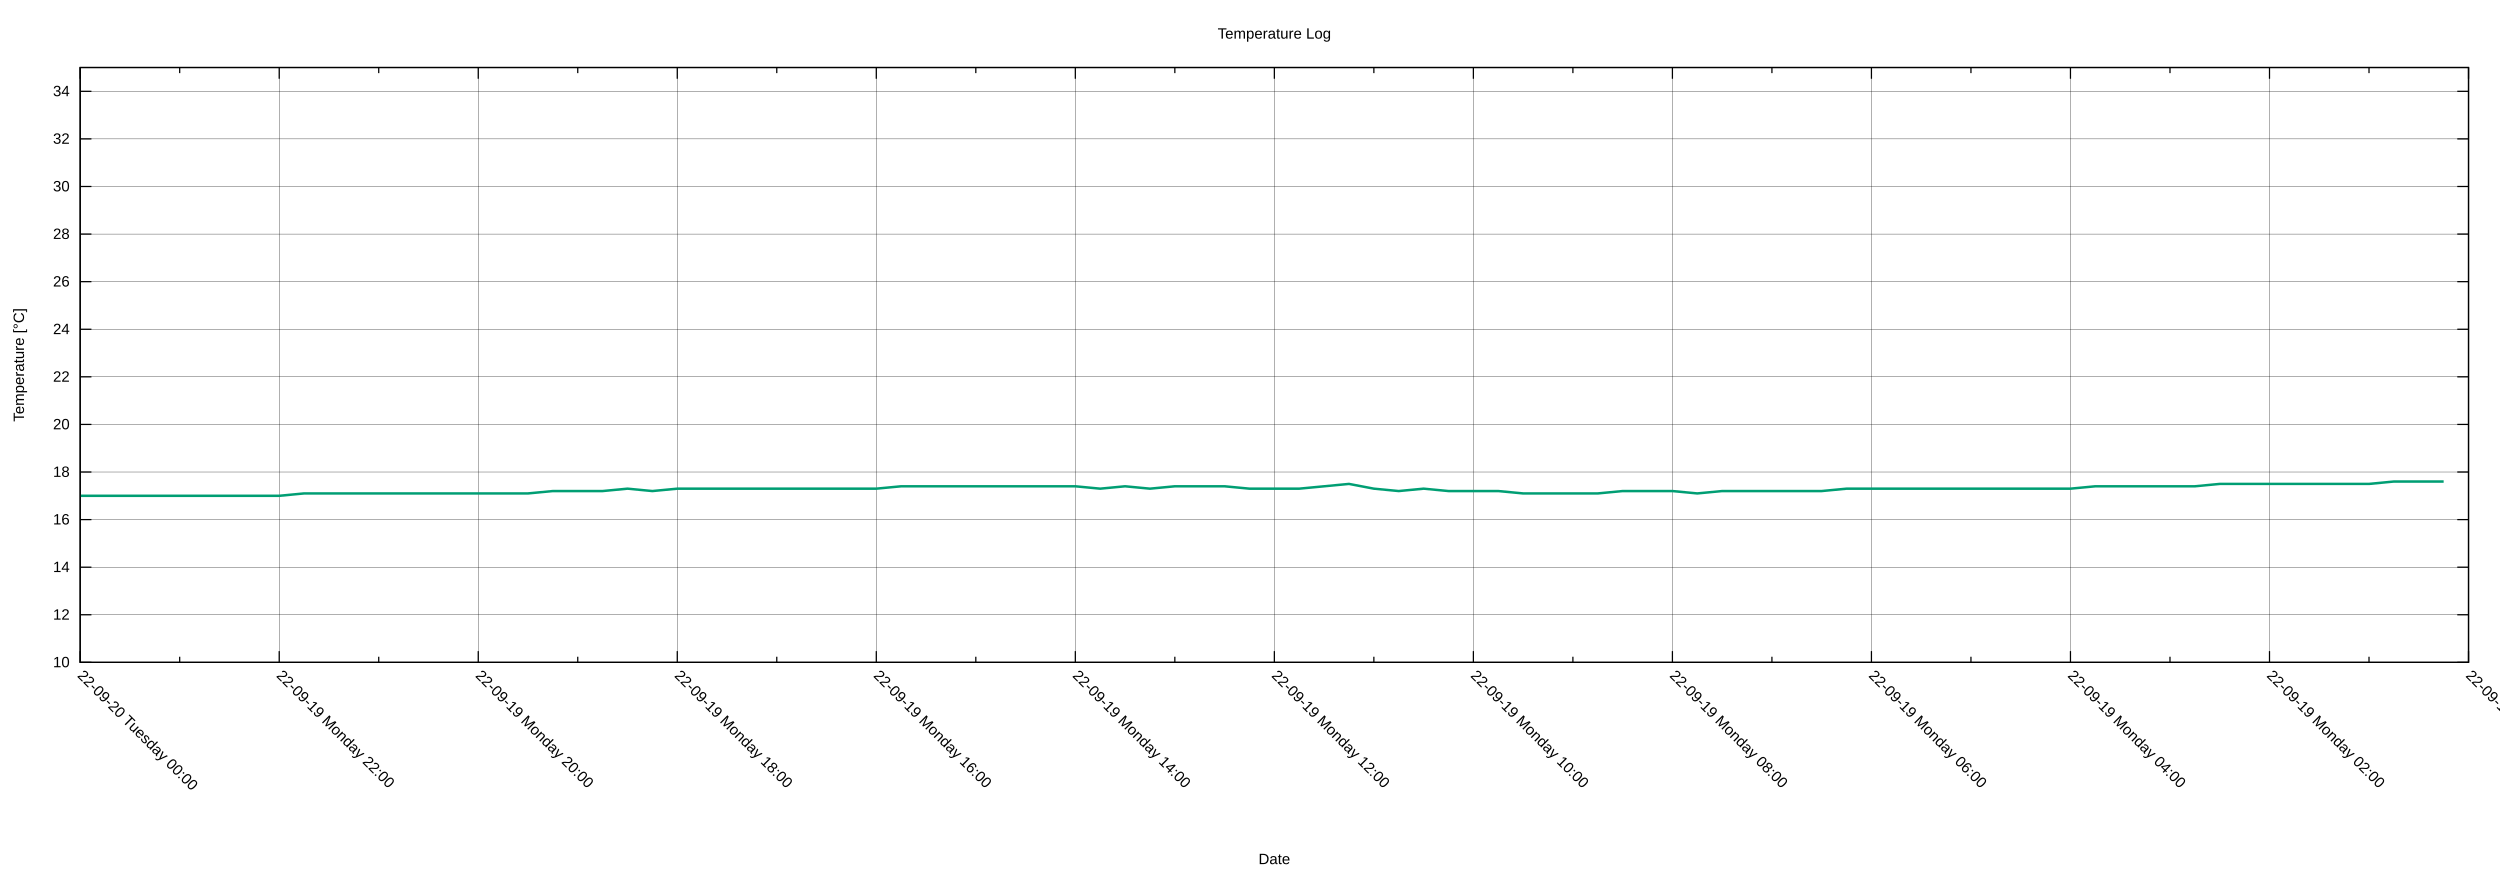
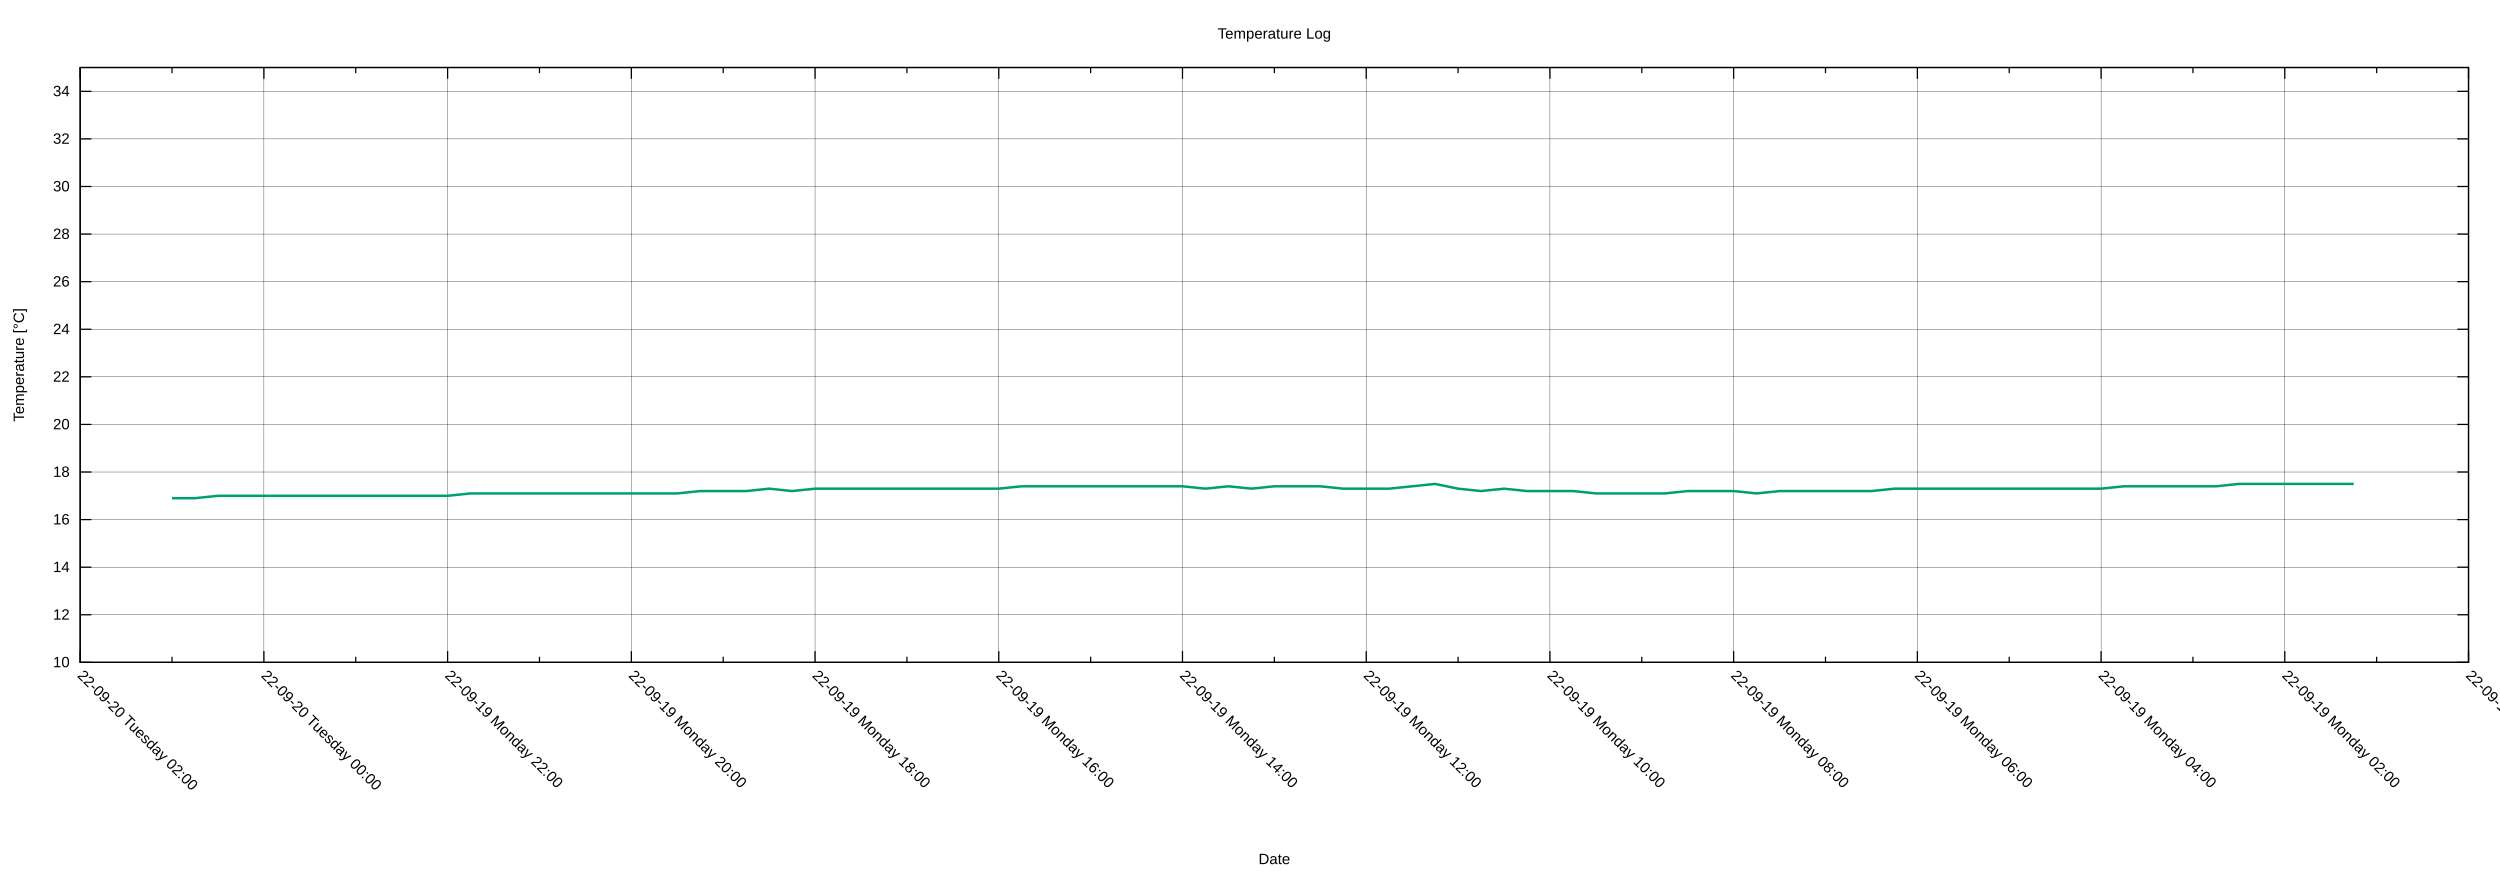
<svg xmlns="http://www.w3.org/2000/svg" xmlns:xlink="http://www.w3.org/1999/xlink" width="2000" height="700" viewBox="0 0 2000 700">
  <g id="gnuplot_canvas">
    <rect x="0" y="0" width="2000" height="700" fill="none" />
    <defs>
      <circle id="gpDot" r="0.5" stroke-width="0.5" stroke="currentColor" />
      <path id="gpPt0" stroke-width="0.222" stroke="currentColor" d="M-1,0 h2 M0,-1 v2" />
      <path id="gpPt1" stroke-width="0.222" stroke="currentColor" d="M-1,-1 L1,1 M1,-1 L-1,1" />
      <path id="gpPt2" stroke-width="0.222" stroke="currentColor" d="M-1,0 L1,0 M0,-1 L0,1 M-1,-1 L1,1 M-1,1 L1,-1" />
      <rect id="gpPt3" stroke-width="0.222" stroke="currentColor" x="-1" y="-1" width="2" height="2" />
      <rect id="gpPt4" stroke-width="0.222" stroke="currentColor" fill="currentColor" x="-1" y="-1" width="2" height="2" />
      <circle id="gpPt5" stroke-width="0.222" stroke="currentColor" cx="0" cy="0" r="1" />
      <use xlink:href="#gpPt5" id="gpPt6" fill="currentColor" stroke="none" />
      <path id="gpPt7" stroke-width="0.222" stroke="currentColor" d="M0,-1.33 L-1.33,0.67 L1.33,0.67 z" />
      <use xlink:href="#gpPt7" id="gpPt8" fill="currentColor" stroke="none" />
      <use xlink:href="#gpPt7" id="gpPt9" stroke="currentColor" transform="rotate(180)" />
      <use xlink:href="#gpPt9" id="gpPt10" fill="currentColor" stroke="none" />
      <use xlink:href="#gpPt3" id="gpPt11" stroke="currentColor" transform="rotate(45)" />
      <use xlink:href="#gpPt11" id="gpPt12" fill="currentColor" stroke="none" />
      <path id="gpPt13" stroke-width="0.222" stroke="currentColor" d="M0,1.330 L1.265,0.411 L0.782,-1.067 L-0.782,-1.076 L-1.265,0.411 z" />
      <use xlink:href="#gpPt13" id="gpPt14" fill="currentColor" stroke="none" />
      <filter id="textbox" filterUnits="objectBoundingBox" x="0" y="0" height="1" width="1">
        <feFlood flood-color="white" flood-opacity="1" result="bgnd" />
        <feComposite in="SourceGraphic" in2="bgnd" operator="atop" />
      </filter>
      <filter id="greybox" filterUnits="objectBoundingBox" x="0" y="0" height="1" width="1">
        <feFlood flood-color="lightgrey" flood-opacity="1" result="grey" />
        <feComposite in="SourceGraphic" in2="grey" operator="atop" />
      </filter>
    </defs>
    <g fill="none" color="white" stroke="currentColor" stroke-width="1.00" stroke-linecap="butt" stroke-linejoin="miter">
</g>
    <g fill="none" color="black" stroke="currentColor" stroke-width="1.00" stroke-linecap="butt" stroke-linejoin="miter">
</g>
    <g fill="none" color="black" stroke="black" stroke-width="0.25" stroke-linecap="butt" stroke-linejoin="miter">
</g>
    <g fill="none" color="black" stroke="currentColor" stroke-width="0.25" stroke-linecap="butt" stroke-linejoin="miter">
      <path stroke="black" class="gridline" d="M64.14,529.89 L1974.82,529.89  " />
    </g>
    <g fill="none" color="black" stroke="black" stroke-width="1.00" stroke-linecap="butt" stroke-linejoin="miter">
</g>
    <g fill="none" color="black" stroke="currentColor" stroke-width="1.00" stroke-linecap="butt" stroke-linejoin="miter">
      <path stroke="black" d="M64.14,529.89 L73.14,529.89 M1974.82,529.89 L1965.82,529.89  " />
      <g transform="translate(55.75,533.79)" stroke="none" fill="black" font-family="Arial" font-size="12.00" text-anchor="end">
        <text>
          <tspan font-family="Arial"> 10</tspan>
        </text>
      </g>
    </g>
    <g fill="none" color="black" stroke="currentColor" stroke-width="1.00" stroke-linecap="butt" stroke-linejoin="miter">
</g>
    <g fill="none" color="black" stroke="black" stroke-width="0.25" stroke-linecap="butt" stroke-linejoin="miter">
</g>
    <g fill="none" color="black" stroke="currentColor" stroke-width="0.25" stroke-linecap="butt" stroke-linejoin="miter">
      <path stroke="black" class="gridline" d="M64.14,491.82 L1974.82,491.82  " />
    </g>
    <g fill="none" color="black" stroke="black" stroke-width="1.00" stroke-linecap="butt" stroke-linejoin="miter">
</g>
    <g fill="none" color="black" stroke="currentColor" stroke-width="1.00" stroke-linecap="butt" stroke-linejoin="miter">
      <path stroke="black" d="M64.14,491.82 L73.14,491.82 M1974.82,491.82 L1965.82,491.82  " />
      <g transform="translate(55.75,495.72)" stroke="none" fill="black" font-family="Arial" font-size="12.00" text-anchor="end">
        <text>
          <tspan font-family="Arial"> 12</tspan>
        </text>
      </g>
    </g>
    <g fill="none" color="black" stroke="currentColor" stroke-width="1.00" stroke-linecap="butt" stroke-linejoin="miter">
</g>
    <g fill="none" color="black" stroke="black" stroke-width="0.25" stroke-linecap="butt" stroke-linejoin="miter">
</g>
    <g fill="none" color="black" stroke="currentColor" stroke-width="0.25" stroke-linecap="butt" stroke-linejoin="miter">
      <path stroke="black" class="gridline" d="M64.14,453.75 L1974.82,453.75  " />
    </g>
    <g fill="none" color="black" stroke="black" stroke-width="1.00" stroke-linecap="butt" stroke-linejoin="miter">
</g>
    <g fill="none" color="black" stroke="currentColor" stroke-width="1.00" stroke-linecap="butt" stroke-linejoin="miter">
      <path stroke="black" d="M64.14,453.75 L73.14,453.75 M1974.82,453.75 L1965.82,453.75  " />
      <g transform="translate(55.75,457.65)" stroke="none" fill="black" font-family="Arial" font-size="12.00" text-anchor="end">
        <text>
          <tspan font-family="Arial"> 14</tspan>
        </text>
      </g>
    </g>
    <g fill="none" color="black" stroke="currentColor" stroke-width="1.00" stroke-linecap="butt" stroke-linejoin="miter">
</g>
    <g fill="none" color="black" stroke="black" stroke-width="0.25" stroke-linecap="butt" stroke-linejoin="miter">
</g>
    <g fill="none" color="black" stroke="currentColor" stroke-width="0.25" stroke-linecap="butt" stroke-linejoin="miter">
      <path stroke="black" class="gridline" d="M64.14,415.68 L1974.82,415.68  " />
    </g>
    <g fill="none" color="black" stroke="black" stroke-width="1.00" stroke-linecap="butt" stroke-linejoin="miter">
</g>
    <g fill="none" color="black" stroke="currentColor" stroke-width="1.00" stroke-linecap="butt" stroke-linejoin="miter">
      <path stroke="black" d="M64.14,415.68 L73.14,415.68 M1974.82,415.68 L1965.82,415.68  " />
      <g transform="translate(55.75,419.58)" stroke="none" fill="black" font-family="Arial" font-size="12.00" text-anchor="end">
        <text>
          <tspan font-family="Arial"> 16</tspan>
        </text>
      </g>
    </g>
    <g fill="none" color="black" stroke="currentColor" stroke-width="1.00" stroke-linecap="butt" stroke-linejoin="miter">
</g>
    <g fill="none" color="black" stroke="black" stroke-width="0.25" stroke-linecap="butt" stroke-linejoin="miter">
</g>
    <g fill="none" color="black" stroke="currentColor" stroke-width="0.25" stroke-linecap="butt" stroke-linejoin="miter">
      <path stroke="black" class="gridline" d="M64.14,377.61 L1974.82,377.61  " />
    </g>
    <g fill="none" color="black" stroke="black" stroke-width="1.00" stroke-linecap="butt" stroke-linejoin="miter">
</g>
    <g fill="none" color="black" stroke="currentColor" stroke-width="1.00" stroke-linecap="butt" stroke-linejoin="miter">
      <path stroke="black" d="M64.14,377.61 L73.14,377.61 M1974.82,377.61 L1965.82,377.61  " />
      <g transform="translate(55.75,381.51)" stroke="none" fill="black" font-family="Arial" font-size="12.00" text-anchor="end">
        <text>
          <tspan font-family="Arial"> 18</tspan>
        </text>
      </g>
    </g>
    <g fill="none" color="black" stroke="currentColor" stroke-width="1.00" stroke-linecap="butt" stroke-linejoin="miter">
</g>
    <g fill="none" color="black" stroke="black" stroke-width="0.25" stroke-linecap="butt" stroke-linejoin="miter">
</g>
    <g fill="none" color="black" stroke="currentColor" stroke-width="0.25" stroke-linecap="butt" stroke-linejoin="miter">
      <path stroke="black" class="gridline" d="M64.14,339.54 L1974.82,339.54  " />
    </g>
    <g fill="none" color="black" stroke="black" stroke-width="1.00" stroke-linecap="butt" stroke-linejoin="miter">
</g>
    <g fill="none" color="black" stroke="currentColor" stroke-width="1.00" stroke-linecap="butt" stroke-linejoin="miter">
      <path stroke="black" d="M64.14,339.54 L73.14,339.54 M1974.82,339.54 L1965.82,339.54  " />
      <g transform="translate(55.75,343.44)" stroke="none" fill="black" font-family="Arial" font-size="12.00" text-anchor="end">
        <text>
          <tspan font-family="Arial"> 20</tspan>
        </text>
      </g>
    </g>
    <g fill="none" color="black" stroke="currentColor" stroke-width="1.00" stroke-linecap="butt" stroke-linejoin="miter">
</g>
    <g fill="none" color="black" stroke="black" stroke-width="0.25" stroke-linecap="butt" stroke-linejoin="miter">
</g>
    <g fill="none" color="black" stroke="currentColor" stroke-width="0.25" stroke-linecap="butt" stroke-linejoin="miter">
      <path stroke="black" class="gridline" d="M64.14,301.47 L1974.82,301.47  " />
    </g>
    <g fill="none" color="black" stroke="black" stroke-width="1.00" stroke-linecap="butt" stroke-linejoin="miter">
</g>
    <g fill="none" color="black" stroke="currentColor" stroke-width="1.00" stroke-linecap="butt" stroke-linejoin="miter">
      <path stroke="black" d="M64.14,301.47 L73.14,301.47 M1974.82,301.47 L1965.82,301.47  " />
      <g transform="translate(55.75,305.37)" stroke="none" fill="black" font-family="Arial" font-size="12.00" text-anchor="end">
        <text>
          <tspan font-family="Arial"> 22</tspan>
        </text>
      </g>
    </g>
    <g fill="none" color="black" stroke="currentColor" stroke-width="1.00" stroke-linecap="butt" stroke-linejoin="miter">
</g>
    <g fill="none" color="black" stroke="black" stroke-width="0.25" stroke-linecap="butt" stroke-linejoin="miter">
</g>
    <g fill="none" color="black" stroke="currentColor" stroke-width="0.25" stroke-linecap="butt" stroke-linejoin="miter">
      <path stroke="black" class="gridline" d="M64.14,263.40 L1974.82,263.40  " />
    </g>
    <g fill="none" color="black" stroke="black" stroke-width="1.00" stroke-linecap="butt" stroke-linejoin="miter">
</g>
    <g fill="none" color="black" stroke="currentColor" stroke-width="1.00" stroke-linecap="butt" stroke-linejoin="miter">
      <path stroke="black" d="M64.14,263.40 L73.14,263.40 M1974.82,263.40 L1965.82,263.40  " />
      <g transform="translate(55.75,267.30)" stroke="none" fill="black" font-family="Arial" font-size="12.00" text-anchor="end">
        <text>
          <tspan font-family="Arial"> 24</tspan>
        </text>
      </g>
    </g>
    <g fill="none" color="black" stroke="currentColor" stroke-width="1.00" stroke-linecap="butt" stroke-linejoin="miter">
</g>
    <g fill="none" color="black" stroke="black" stroke-width="0.25" stroke-linecap="butt" stroke-linejoin="miter">
</g>
    <g fill="none" color="black" stroke="currentColor" stroke-width="0.25" stroke-linecap="butt" stroke-linejoin="miter">
      <path stroke="black" class="gridline" d="M64.14,225.33 L1974.82,225.33  " />
    </g>
    <g fill="none" color="black" stroke="black" stroke-width="1.00" stroke-linecap="butt" stroke-linejoin="miter">
</g>
    <g fill="none" color="black" stroke="currentColor" stroke-width="1.00" stroke-linecap="butt" stroke-linejoin="miter">
      <path stroke="black" d="M64.14,225.33 L73.14,225.33 M1974.82,225.33 L1965.82,225.33  " />
      <g transform="translate(55.75,229.23)" stroke="none" fill="black" font-family="Arial" font-size="12.00" text-anchor="end">
        <text>
          <tspan font-family="Arial"> 26</tspan>
        </text>
      </g>
    </g>
    <g fill="none" color="black" stroke="currentColor" stroke-width="1.00" stroke-linecap="butt" stroke-linejoin="miter">
</g>
    <g fill="none" color="black" stroke="black" stroke-width="0.25" stroke-linecap="butt" stroke-linejoin="miter">
</g>
    <g fill="none" color="black" stroke="currentColor" stroke-width="0.25" stroke-linecap="butt" stroke-linejoin="miter">
      <path stroke="black" class="gridline" d="M64.14,187.26 L1974.82,187.26  " />
    </g>
    <g fill="none" color="black" stroke="black" stroke-width="1.00" stroke-linecap="butt" stroke-linejoin="miter">
</g>
    <g fill="none" color="black" stroke="currentColor" stroke-width="1.00" stroke-linecap="butt" stroke-linejoin="miter">
      <path stroke="black" d="M64.14,187.26 L73.14,187.26 M1974.82,187.26 L1965.82,187.26  " />
      <g transform="translate(55.75,191.16)" stroke="none" fill="black" font-family="Arial" font-size="12.00" text-anchor="end">
        <text>
          <tspan font-family="Arial"> 28</tspan>
        </text>
      </g>
    </g>
    <g fill="none" color="black" stroke="currentColor" stroke-width="1.00" stroke-linecap="butt" stroke-linejoin="miter">
</g>
    <g fill="none" color="black" stroke="black" stroke-width="0.25" stroke-linecap="butt" stroke-linejoin="miter">
</g>
    <g fill="none" color="black" stroke="currentColor" stroke-width="0.25" stroke-linecap="butt" stroke-linejoin="miter">
      <path stroke="black" class="gridline" d="M64.14,149.19 L1974.82,149.19  " />
    </g>
    <g fill="none" color="black" stroke="black" stroke-width="1.00" stroke-linecap="butt" stroke-linejoin="miter">
</g>
    <g fill="none" color="black" stroke="currentColor" stroke-width="1.00" stroke-linecap="butt" stroke-linejoin="miter">
      <path stroke="black" d="M64.14,149.19 L73.14,149.19 M1974.82,149.19 L1965.82,149.19  " />
      <g transform="translate(55.75,153.09)" stroke="none" fill="black" font-family="Arial" font-size="12.00" text-anchor="end">
        <text>
          <tspan font-family="Arial"> 30</tspan>
        </text>
      </g>
    </g>
    <g fill="none" color="black" stroke="currentColor" stroke-width="1.00" stroke-linecap="butt" stroke-linejoin="miter">
</g>
    <g fill="none" color="black" stroke="black" stroke-width="0.25" stroke-linecap="butt" stroke-linejoin="miter">
</g>
    <g fill="none" color="black" stroke="currentColor" stroke-width="0.25" stroke-linecap="butt" stroke-linejoin="miter">
      <path stroke="black" class="gridline" d="M64.14,111.12 L1974.82,111.12  " />
    </g>
    <g fill="none" color="black" stroke="black" stroke-width="1.00" stroke-linecap="butt" stroke-linejoin="miter">
</g>
    <g fill="none" color="black" stroke="currentColor" stroke-width="1.00" stroke-linecap="butt" stroke-linejoin="miter">
      <path stroke="black" d="M64.14,111.12 L73.14,111.12 M1974.82,111.12 L1965.82,111.12  " />
      <g transform="translate(55.75,115.02)" stroke="none" fill="black" font-family="Arial" font-size="12.00" text-anchor="end">
        <text>
          <tspan font-family="Arial"> 32</tspan>
        </text>
      </g>
    </g>
    <g fill="none" color="black" stroke="currentColor" stroke-width="1.00" stroke-linecap="butt" stroke-linejoin="miter">
</g>
    <g fill="none" color="black" stroke="black" stroke-width="0.25" stroke-linecap="butt" stroke-linejoin="miter">
</g>
    <g fill="none" color="black" stroke="currentColor" stroke-width="0.25" stroke-linecap="butt" stroke-linejoin="miter">
      <path stroke="black" class="gridline" d="M64.14,73.05 L1974.82,73.05  " />
    </g>
    <g fill="none" color="black" stroke="black" stroke-width="1.00" stroke-linecap="butt" stroke-linejoin="miter">
</g>
    <g fill="none" color="black" stroke="currentColor" stroke-width="1.00" stroke-linecap="butt" stroke-linejoin="miter">
      <path stroke="black" d="M64.14,73.05 L73.14,73.05 M1974.82,73.05 L1965.82,73.05  " />
      <g transform="translate(55.75,76.95)" stroke="none" fill="black" font-family="Arial" font-size="12.00" text-anchor="end">
        <text>
          <tspan font-family="Arial"> 34</tspan>
        </text>
      </g>
    </g>
    <g fill="none" color="black" stroke="currentColor" stroke-width="1.00" stroke-linecap="butt" stroke-linejoin="miter">
</g>
    <g fill="none" color="black" stroke="black" stroke-width="0.25" stroke-linecap="butt" stroke-linejoin="miter">
</g>
    <g fill="none" color="black" stroke="currentColor" stroke-width="0.25" stroke-linecap="butt" stroke-linejoin="miter">
      <path stroke="black" class="gridline" d="M1974.82,529.89 L1974.82,54.01  " />
    </g>
    <g fill="none" color="black" stroke="black" stroke-width="1.00" stroke-linecap="butt" stroke-linejoin="miter">
</g>
    <g fill="none" color="black" stroke="currentColor" stroke-width="1.00" stroke-linecap="butt" stroke-linejoin="miter">
      <path stroke="black" d="M1974.82,529.89 L1974.82,520.89 M1974.82,54.01 L1974.82,63.01  " />
      <g transform="translate(1972.06,541.04) rotate(45)" stroke="none" fill="black" font-family="Arial" font-size="12.00" text-anchor="start">
        <text>
          <tspan font-family="Arial">22-09-19 Monday 00:00</tspan>
        </text>
      </g>
    </g>
    <g fill="none" color="black" stroke="currentColor" stroke-width="1.00" stroke-linecap="butt" stroke-linejoin="miter">
-       <path stroke="black" d="M1895.21,529.89 L1895.21,525.39 M1895.21,54.01 L1895.21,58.51  " />
-     </g>
-     <g fill="none" color="black" stroke="black" stroke-width="0.25" stroke-linecap="butt" stroke-linejoin="miter">
- </g>
-     <g fill="none" color="black" stroke="currentColor" stroke-width="0.25" stroke-linecap="butt" stroke-linejoin="miter">
-       <path stroke="black" class="gridline" d="M1815.60,529.89 L1815.60,54.01  " />
-     </g>
-     <g fill="none" color="black" stroke="black" stroke-width="1.00" stroke-linecap="butt" stroke-linejoin="miter">
- </g>
-     <g fill="none" color="black" stroke="currentColor" stroke-width="1.00" stroke-linecap="butt" stroke-linejoin="miter">
-       <path stroke="black" d="M1815.60,529.89 L1815.60,520.89 M1815.60,54.01 L1815.60,63.01  " />
-       <g transform="translate(1812.84,541.04) rotate(45)" stroke="none" fill="black" font-family="Arial" font-size="12.00" text-anchor="start">
+       <path stroke="black" d="M1901.33,529.89 L1901.33,525.39 M1901.33,54.01 L1901.33,58.51  " />
+     </g>
+     <g fill="none" color="black" stroke="black" stroke-width="0.25" stroke-linecap="butt" stroke-linejoin="miter">
+ </g>
+     <g fill="none" color="black" stroke="currentColor" stroke-width="0.25" stroke-linecap="butt" stroke-linejoin="miter">
+       <path stroke="black" class="gridline" d="M1827.84,529.89 L1827.84,54.01  " />
+     </g>
+     <g fill="none" color="black" stroke="black" stroke-width="1.00" stroke-linecap="butt" stroke-linejoin="miter">
+ </g>
+     <g fill="none" color="black" stroke="currentColor" stroke-width="1.00" stroke-linecap="butt" stroke-linejoin="miter">
+       <path stroke="black" d="M1827.84,529.89 L1827.84,520.89 M1827.84,54.01 L1827.84,63.01  " />
+       <g transform="translate(1825.08,541.04) rotate(45)" stroke="none" fill="black" font-family="Arial" font-size="12.00" text-anchor="start">
        <text>
          <tspan font-family="Arial">22-09-19 Monday 02:00</tspan>
        </text>
      </g>
    </g>
    <g fill="none" color="black" stroke="currentColor" stroke-width="1.00" stroke-linecap="butt" stroke-linejoin="miter">
-       <path stroke="black" d="M1735.99,529.89 L1735.99,525.39 M1735.99,54.01 L1735.99,58.51  " />
-     </g>
-     <g fill="none" color="black" stroke="black" stroke-width="0.25" stroke-linecap="butt" stroke-linejoin="miter">
- </g>
-     <g fill="none" color="black" stroke="currentColor" stroke-width="0.25" stroke-linecap="butt" stroke-linejoin="miter">
-       <path stroke="black" class="gridline" d="M1656.37,529.89 L1656.37,54.01  " />
-     </g>
-     <g fill="none" color="black" stroke="black" stroke-width="1.00" stroke-linecap="butt" stroke-linejoin="miter">
- </g>
-     <g fill="none" color="black" stroke="currentColor" stroke-width="1.00" stroke-linecap="butt" stroke-linejoin="miter">
-       <path stroke="black" d="M1656.37,529.89 L1656.37,520.89 M1656.37,54.01 L1656.37,63.01  " />
-       <g transform="translate(1653.61,541.04) rotate(45)" stroke="none" fill="black" font-family="Arial" font-size="12.00" text-anchor="start">
+       <path stroke="black" d="M1754.36,529.89 L1754.36,525.39 M1754.36,54.01 L1754.36,58.51  " />
+     </g>
+     <g fill="none" color="black" stroke="black" stroke-width="0.25" stroke-linecap="butt" stroke-linejoin="miter">
+ </g>
+     <g fill="none" color="black" stroke="currentColor" stroke-width="0.25" stroke-linecap="butt" stroke-linejoin="miter">
+       <path stroke="black" class="gridline" d="M1680.87,529.89 L1680.87,54.01  " />
+     </g>
+     <g fill="none" color="black" stroke="black" stroke-width="1.00" stroke-linecap="butt" stroke-linejoin="miter">
+ </g>
+     <g fill="none" color="black" stroke="currentColor" stroke-width="1.00" stroke-linecap="butt" stroke-linejoin="miter">
+       <path stroke="black" d="M1680.87,529.89 L1680.87,520.89 M1680.87,54.01 L1680.87,63.01  " />
+       <g transform="translate(1678.11,541.04) rotate(45)" stroke="none" fill="black" font-family="Arial" font-size="12.00" text-anchor="start">
        <text>
          <tspan font-family="Arial">22-09-19 Monday 04:00</tspan>
        </text>
      </g>
    </g>
    <g fill="none" color="black" stroke="currentColor" stroke-width="1.00" stroke-linecap="butt" stroke-linejoin="miter">
-       <path stroke="black" d="M1576.76,529.89 L1576.76,525.39 M1576.76,54.01 L1576.76,58.51  " />
-     </g>
-     <g fill="none" color="black" stroke="black" stroke-width="0.25" stroke-linecap="butt" stroke-linejoin="miter">
- </g>
-     <g fill="none" color="black" stroke="currentColor" stroke-width="0.25" stroke-linecap="butt" stroke-linejoin="miter">
-       <path stroke="black" class="gridline" d="M1497.15,529.89 L1497.15,54.01  " />
-     </g>
-     <g fill="none" color="black" stroke="black" stroke-width="1.00" stroke-linecap="butt" stroke-linejoin="miter">
- </g>
-     <g fill="none" color="black" stroke="currentColor" stroke-width="1.00" stroke-linecap="butt" stroke-linejoin="miter">
-       <path stroke="black" d="M1497.15,529.89 L1497.15,520.89 M1497.15,54.01 L1497.15,63.01  " />
-       <g transform="translate(1494.39,541.04) rotate(45)" stroke="none" fill="black" font-family="Arial" font-size="12.00" text-anchor="start">
+       <path stroke="black" d="M1607.38,529.89 L1607.38,525.39 M1607.38,54.01 L1607.38,58.51  " />
+     </g>
+     <g fill="none" color="black" stroke="black" stroke-width="0.25" stroke-linecap="butt" stroke-linejoin="miter">
+ </g>
+     <g fill="none" color="black" stroke="currentColor" stroke-width="0.25" stroke-linecap="butt" stroke-linejoin="miter">
+       <path stroke="black" class="gridline" d="M1533.89,529.89 L1533.89,54.01  " />
+     </g>
+     <g fill="none" color="black" stroke="black" stroke-width="1.00" stroke-linecap="butt" stroke-linejoin="miter">
+ </g>
+     <g fill="none" color="black" stroke="currentColor" stroke-width="1.00" stroke-linecap="butt" stroke-linejoin="miter">
+       <path stroke="black" d="M1533.89,529.89 L1533.89,520.89 M1533.89,54.01 L1533.89,63.01  " />
+       <g transform="translate(1531.13,541.04) rotate(45)" stroke="none" fill="black" font-family="Arial" font-size="12.00" text-anchor="start">
        <text>
          <tspan font-family="Arial">22-09-19 Monday 06:00</tspan>
        </text>
      </g>
    </g>
    <g fill="none" color="black" stroke="currentColor" stroke-width="1.00" stroke-linecap="butt" stroke-linejoin="miter">
-       <path stroke="black" d="M1417.54,529.89 L1417.54,525.39 M1417.54,54.01 L1417.54,58.51  " />
-     </g>
-     <g fill="none" color="black" stroke="black" stroke-width="0.25" stroke-linecap="butt" stroke-linejoin="miter">
- </g>
-     <g fill="none" color="black" stroke="currentColor" stroke-width="0.25" stroke-linecap="butt" stroke-linejoin="miter">
-       <path stroke="black" class="gridline" d="M1337.93,529.89 L1337.93,54.01  " />
-     </g>
-     <g fill="none" color="black" stroke="black" stroke-width="1.00" stroke-linecap="butt" stroke-linejoin="miter">
- </g>
-     <g fill="none" color="black" stroke="currentColor" stroke-width="1.00" stroke-linecap="butt" stroke-linejoin="miter">
-       <path stroke="black" d="M1337.93,529.89 L1337.93,520.89 M1337.93,54.01 L1337.93,63.01  " />
-       <g transform="translate(1335.17,541.04) rotate(45)" stroke="none" fill="black" font-family="Arial" font-size="12.00" text-anchor="start">
+       <path stroke="black" d="M1460.41,529.89 L1460.41,525.39 M1460.41,54.01 L1460.41,58.51  " />
+     </g>
+     <g fill="none" color="black" stroke="black" stroke-width="0.25" stroke-linecap="butt" stroke-linejoin="miter">
+ </g>
+     <g fill="none" color="black" stroke="currentColor" stroke-width="0.25" stroke-linecap="butt" stroke-linejoin="miter">
+       <path stroke="black" class="gridline" d="M1386.92,529.89 L1386.92,54.01  " />
+     </g>
+     <g fill="none" color="black" stroke="black" stroke-width="1.00" stroke-linecap="butt" stroke-linejoin="miter">
+ </g>
+     <g fill="none" color="black" stroke="currentColor" stroke-width="1.00" stroke-linecap="butt" stroke-linejoin="miter">
+       <path stroke="black" d="M1386.92,529.89 L1386.92,520.89 M1386.92,54.01 L1386.92,63.01  " />
+       <g transform="translate(1384.16,541.04) rotate(45)" stroke="none" fill="black" font-family="Arial" font-size="12.00" text-anchor="start">
        <text>
          <tspan font-family="Arial">22-09-19 Monday 08:00</tspan>
        </text>
      </g>
    </g>
    <g fill="none" color="black" stroke="currentColor" stroke-width="1.00" stroke-linecap="butt" stroke-linejoin="miter">
-       <path stroke="black" d="M1258.32,529.89 L1258.32,525.39 M1258.32,54.01 L1258.32,58.51  " />
-     </g>
-     <g fill="none" color="black" stroke="black" stroke-width="0.25" stroke-linecap="butt" stroke-linejoin="miter">
- </g>
-     <g fill="none" color="black" stroke="currentColor" stroke-width="0.25" stroke-linecap="butt" stroke-linejoin="miter">
-       <path stroke="black" class="gridline" d="M1178.70,529.89 L1178.70,54.01  " />
-     </g>
-     <g fill="none" color="black" stroke="black" stroke-width="1.00" stroke-linecap="butt" stroke-linejoin="miter">
- </g>
-     <g fill="none" color="black" stroke="currentColor" stroke-width="1.00" stroke-linecap="butt" stroke-linejoin="miter">
-       <path stroke="black" d="M1178.70,529.89 L1178.70,520.89 M1178.70,54.01 L1178.70,63.01  " />
-       <g transform="translate(1175.94,541.04) rotate(45)" stroke="none" fill="black" font-family="Arial" font-size="12.00" text-anchor="start">
+       <path stroke="black" d="M1313.43,529.89 L1313.43,525.39 M1313.43,54.01 L1313.43,58.51  " />
+     </g>
+     <g fill="none" color="black" stroke="black" stroke-width="0.25" stroke-linecap="butt" stroke-linejoin="miter">
+ </g>
+     <g fill="none" color="black" stroke="currentColor" stroke-width="0.25" stroke-linecap="butt" stroke-linejoin="miter">
+       <path stroke="black" class="gridline" d="M1239.94,529.89 L1239.94,54.01  " />
+     </g>
+     <g fill="none" color="black" stroke="black" stroke-width="1.00" stroke-linecap="butt" stroke-linejoin="miter">
+ </g>
+     <g fill="none" color="black" stroke="currentColor" stroke-width="1.00" stroke-linecap="butt" stroke-linejoin="miter">
+       <path stroke="black" d="M1239.94,529.89 L1239.94,520.89 M1239.94,54.01 L1239.94,63.01  " />
+       <g transform="translate(1237.18,541.04) rotate(45)" stroke="none" fill="black" font-family="Arial" font-size="12.00" text-anchor="start">
        <text>
          <tspan font-family="Arial">22-09-19 Monday 10:00</tspan>
        </text>
      </g>
    </g>
    <g fill="none" color="black" stroke="currentColor" stroke-width="1.00" stroke-linecap="butt" stroke-linejoin="miter">
-       <path stroke="black" d="M1099.09,529.89 L1099.09,525.39 M1099.09,54.01 L1099.09,58.51  " />
-     </g>
-     <g fill="none" color="black" stroke="black" stroke-width="0.25" stroke-linecap="butt" stroke-linejoin="miter">
- </g>
-     <g fill="none" color="black" stroke="currentColor" stroke-width="0.25" stroke-linecap="butt" stroke-linejoin="miter">
-       <path stroke="black" class="gridline" d="M1019.48,529.89 L1019.48,54.01  " />
-     </g>
-     <g fill="none" color="black" stroke="black" stroke-width="1.00" stroke-linecap="butt" stroke-linejoin="miter">
- </g>
-     <g fill="none" color="black" stroke="currentColor" stroke-width="1.00" stroke-linecap="butt" stroke-linejoin="miter">
-       <path stroke="black" d="M1019.48,529.89 L1019.48,520.89 M1019.48,54.01 L1019.48,63.01  " />
-       <g transform="translate(1016.72,541.04) rotate(45)" stroke="none" fill="black" font-family="Arial" font-size="12.00" text-anchor="start">
+       <path stroke="black" d="M1166.46,529.89 L1166.46,525.39 M1166.46,54.01 L1166.46,58.51  " />
+     </g>
+     <g fill="none" color="black" stroke="black" stroke-width="0.25" stroke-linecap="butt" stroke-linejoin="miter">
+ </g>
+     <g fill="none" color="black" stroke="currentColor" stroke-width="0.25" stroke-linecap="butt" stroke-linejoin="miter">
+       <path stroke="black" class="gridline" d="M1092.97,529.89 L1092.97,54.01  " />
+     </g>
+     <g fill="none" color="black" stroke="black" stroke-width="1.00" stroke-linecap="butt" stroke-linejoin="miter">
+ </g>
+     <g fill="none" color="black" stroke="currentColor" stroke-width="1.00" stroke-linecap="butt" stroke-linejoin="miter">
+       <path stroke="black" d="M1092.97,529.89 L1092.97,520.89 M1092.97,54.01 L1092.97,63.01  " />
+       <g transform="translate(1090.21,541.04) rotate(45)" stroke="none" fill="black" font-family="Arial" font-size="12.00" text-anchor="start">
        <text>
          <tspan font-family="Arial">22-09-19 Monday 12:00</tspan>
        </text>
      </g>
    </g>
    <g fill="none" color="black" stroke="currentColor" stroke-width="1.00" stroke-linecap="butt" stroke-linejoin="miter">
-       <path stroke="black" d="M939.87,529.89 L939.87,525.39 M939.87,54.01 L939.87,58.51  " />
-     </g>
-     <g fill="none" color="black" stroke="black" stroke-width="0.25" stroke-linecap="butt" stroke-linejoin="miter">
- </g>
-     <g fill="none" color="black" stroke="currentColor" stroke-width="0.25" stroke-linecap="butt" stroke-linejoin="miter">
-       <path stroke="black" class="gridline" d="M860.26,529.89 L860.26,54.01  " />
-     </g>
-     <g fill="none" color="black" stroke="black" stroke-width="1.00" stroke-linecap="butt" stroke-linejoin="miter">
- </g>
-     <g fill="none" color="black" stroke="currentColor" stroke-width="1.00" stroke-linecap="butt" stroke-linejoin="miter">
-       <path stroke="black" d="M860.26,529.89 L860.26,520.89 M860.26,54.01 L860.26,63.01  " />
-       <g transform="translate(857.50,541.04) rotate(45)" stroke="none" fill="black" font-family="Arial" font-size="12.00" text-anchor="start">
+       <path stroke="black" d="M1019.48,529.89 L1019.48,525.39 M1019.48,54.01 L1019.48,58.51  " />
+     </g>
+     <g fill="none" color="black" stroke="black" stroke-width="0.25" stroke-linecap="butt" stroke-linejoin="miter">
+ </g>
+     <g fill="none" color="black" stroke="currentColor" stroke-width="0.25" stroke-linecap="butt" stroke-linejoin="miter">
+       <path stroke="black" class="gridline" d="M945.99,529.89 L945.99,54.01  " />
+     </g>
+     <g fill="none" color="black" stroke="black" stroke-width="1.00" stroke-linecap="butt" stroke-linejoin="miter">
+ </g>
+     <g fill="none" color="black" stroke="currentColor" stroke-width="1.00" stroke-linecap="butt" stroke-linejoin="miter">
+       <path stroke="black" d="M945.99,529.89 L945.99,520.89 M945.99,54.01 L945.99,63.01  " />
+       <g transform="translate(943.23,541.04) rotate(45)" stroke="none" fill="black" font-family="Arial" font-size="12.00" text-anchor="start">
        <text>
          <tspan font-family="Arial">22-09-19 Monday 14:00</tspan>
        </text>
      </g>
    </g>
    <g fill="none" color="black" stroke="currentColor" stroke-width="1.00" stroke-linecap="butt" stroke-linejoin="miter">
-       <path stroke="black" d="M780.65,529.89 L780.65,525.39 M780.65,54.01 L780.65,58.51  " />
-     </g>
-     <g fill="none" color="black" stroke="black" stroke-width="0.25" stroke-linecap="butt" stroke-linejoin="miter">
- </g>
-     <g fill="none" color="black" stroke="currentColor" stroke-width="0.25" stroke-linecap="butt" stroke-linejoin="miter">
-       <path stroke="black" class="gridline" d="M701.03,529.89 L701.03,54.01  " />
-     </g>
-     <g fill="none" color="black" stroke="black" stroke-width="1.00" stroke-linecap="butt" stroke-linejoin="miter">
- </g>
-     <g fill="none" color="black" stroke="currentColor" stroke-width="1.00" stroke-linecap="butt" stroke-linejoin="miter">
-       <path stroke="black" d="M701.03,529.89 L701.03,520.89 M701.03,54.01 L701.03,63.01  " />
-       <g transform="translate(698.27,541.04) rotate(45)" stroke="none" fill="black" font-family="Arial" font-size="12.00" text-anchor="start">
+       <path stroke="black" d="M872.50,529.89 L872.50,525.39 M872.50,54.01 L872.50,58.51  " />
+     </g>
+     <g fill="none" color="black" stroke="black" stroke-width="0.25" stroke-linecap="butt" stroke-linejoin="miter">
+ </g>
+     <g fill="none" color="black" stroke="currentColor" stroke-width="0.25" stroke-linecap="butt" stroke-linejoin="miter">
+       <path stroke="black" class="gridline" d="M799.02,529.89 L799.02,54.01  " />
+     </g>
+     <g fill="none" color="black" stroke="black" stroke-width="1.00" stroke-linecap="butt" stroke-linejoin="miter">
+ </g>
+     <g fill="none" color="black" stroke="currentColor" stroke-width="1.00" stroke-linecap="butt" stroke-linejoin="miter">
+       <path stroke="black" d="M799.02,529.89 L799.02,520.89 M799.02,54.01 L799.02,63.01  " />
+       <g transform="translate(796.26,541.04) rotate(45)" stroke="none" fill="black" font-family="Arial" font-size="12.00" text-anchor="start">
        <text>
          <tspan font-family="Arial">22-09-19 Monday 16:00</tspan>
        </text>
      </g>
    </g>
    <g fill="none" color="black" stroke="currentColor" stroke-width="1.00" stroke-linecap="butt" stroke-linejoin="miter">
-       <path stroke="black" d="M621.42,529.89 L621.42,525.39 M621.42,54.01 L621.42,58.51  " />
-     </g>
-     <g fill="none" color="black" stroke="black" stroke-width="0.25" stroke-linecap="butt" stroke-linejoin="miter">
- </g>
-     <g fill="none" color="black" stroke="currentColor" stroke-width="0.25" stroke-linecap="butt" stroke-linejoin="miter">
-       <path stroke="black" class="gridline" d="M541.81,529.89 L541.81,54.01  " />
-     </g>
-     <g fill="none" color="black" stroke="black" stroke-width="1.00" stroke-linecap="butt" stroke-linejoin="miter">
- </g>
-     <g fill="none" color="black" stroke="currentColor" stroke-width="1.00" stroke-linecap="butt" stroke-linejoin="miter">
-       <path stroke="black" d="M541.81,529.89 L541.81,520.89 M541.81,54.01 L541.81,63.01  " />
-       <g transform="translate(539.05,541.04) rotate(45)" stroke="none" fill="black" font-family="Arial" font-size="12.00" text-anchor="start">
+       <path stroke="black" d="M725.53,529.89 L725.53,525.39 M725.53,54.01 L725.53,58.51  " />
+     </g>
+     <g fill="none" color="black" stroke="black" stroke-width="0.25" stroke-linecap="butt" stroke-linejoin="miter">
+ </g>
+     <g fill="none" color="black" stroke="currentColor" stroke-width="0.25" stroke-linecap="butt" stroke-linejoin="miter">
+       <path stroke="black" class="gridline" d="M652.04,529.89 L652.04,54.01  " />
+     </g>
+     <g fill="none" color="black" stroke="black" stroke-width="1.00" stroke-linecap="butt" stroke-linejoin="miter">
+ </g>
+     <g fill="none" color="black" stroke="currentColor" stroke-width="1.00" stroke-linecap="butt" stroke-linejoin="miter">
+       <path stroke="black" d="M652.04,529.89 L652.04,520.89 M652.04,54.01 L652.04,63.01  " />
+       <g transform="translate(649.28,541.04) rotate(45)" stroke="none" fill="black" font-family="Arial" font-size="12.00" text-anchor="start">
        <text>
          <tspan font-family="Arial">22-09-19 Monday 18:00</tspan>
        </text>
      </g>
    </g>
    <g fill="none" color="black" stroke="currentColor" stroke-width="1.00" stroke-linecap="butt" stroke-linejoin="miter">
-       <path stroke="black" d="M462.20,529.89 L462.20,525.39 M462.20,54.01 L462.20,58.51  " />
-     </g>
-     <g fill="none" color="black" stroke="black" stroke-width="0.25" stroke-linecap="butt" stroke-linejoin="miter">
- </g>
-     <g fill="none" color="black" stroke="currentColor" stroke-width="0.25" stroke-linecap="butt" stroke-linejoin="miter">
-       <path stroke="black" class="gridline" d="M382.59,529.89 L382.59,54.01  " />
-     </g>
-     <g fill="none" color="black" stroke="black" stroke-width="1.00" stroke-linecap="butt" stroke-linejoin="miter">
- </g>
-     <g fill="none" color="black" stroke="currentColor" stroke-width="1.00" stroke-linecap="butt" stroke-linejoin="miter">
-       <path stroke="black" d="M382.59,529.89 L382.59,520.89 M382.59,54.01 L382.59,63.01  " />
-       <g transform="translate(379.83,541.04) rotate(45)" stroke="none" fill="black" font-family="Arial" font-size="12.00" text-anchor="start">
+       <path stroke="black" d="M578.55,529.89 L578.55,525.39 M578.55,54.01 L578.55,58.51  " />
+     </g>
+     <g fill="none" color="black" stroke="black" stroke-width="0.25" stroke-linecap="butt" stroke-linejoin="miter">
+ </g>
+     <g fill="none" color="black" stroke="currentColor" stroke-width="0.25" stroke-linecap="butt" stroke-linejoin="miter">
+       <path stroke="black" class="gridline" d="M505.07,529.89 L505.07,54.01  " />
+     </g>
+     <g fill="none" color="black" stroke="black" stroke-width="1.00" stroke-linecap="butt" stroke-linejoin="miter">
+ </g>
+     <g fill="none" color="black" stroke="currentColor" stroke-width="1.00" stroke-linecap="butt" stroke-linejoin="miter">
+       <path stroke="black" d="M505.07,529.89 L505.07,520.89 M505.07,54.01 L505.07,63.01  " />
+       <g transform="translate(502.31,541.04) rotate(45)" stroke="none" fill="black" font-family="Arial" font-size="12.00" text-anchor="start">
        <text>
          <tspan font-family="Arial">22-09-19 Monday 20:00</tspan>
        </text>
      </g>
    </g>
    <g fill="none" color="black" stroke="currentColor" stroke-width="1.00" stroke-linecap="butt" stroke-linejoin="miter">
-       <path stroke="black" d="M302.98,529.89 L302.98,525.39 M302.98,54.01 L302.98,58.51  " />
-     </g>
-     <g fill="none" color="black" stroke="black" stroke-width="0.25" stroke-linecap="butt" stroke-linejoin="miter">
- </g>
-     <g fill="none" color="black" stroke="currentColor" stroke-width="0.25" stroke-linecap="butt" stroke-linejoin="miter">
-       <path stroke="black" class="gridline" d="M223.36,529.89 L223.36,54.01  " />
-     </g>
-     <g fill="none" color="black" stroke="black" stroke-width="1.00" stroke-linecap="butt" stroke-linejoin="miter">
- </g>
-     <g fill="none" color="black" stroke="currentColor" stroke-width="1.00" stroke-linecap="butt" stroke-linejoin="miter">
-       <path stroke="black" d="M223.36,529.89 L223.36,520.89 M223.36,54.01 L223.36,63.01  " />
-       <g transform="translate(220.60,541.04) rotate(45)" stroke="none" fill="black" font-family="Arial" font-size="12.00" text-anchor="start">
+       <path stroke="black" d="M431.58,529.89 L431.58,525.39 M431.58,54.01 L431.58,58.51  " />
+     </g>
+     <g fill="none" color="black" stroke="black" stroke-width="0.25" stroke-linecap="butt" stroke-linejoin="miter">
+ </g>
+     <g fill="none" color="black" stroke="currentColor" stroke-width="0.25" stroke-linecap="butt" stroke-linejoin="miter">
+       <path stroke="black" class="gridline" d="M358.09,529.89 L358.09,54.01  " />
+     </g>
+     <g fill="none" color="black" stroke="black" stroke-width="1.00" stroke-linecap="butt" stroke-linejoin="miter">
+ </g>
+     <g fill="none" color="black" stroke="currentColor" stroke-width="1.00" stroke-linecap="butt" stroke-linejoin="miter">
+       <path stroke="black" d="M358.09,529.89 L358.09,520.89 M358.09,54.01 L358.09,63.01  " />
+       <g transform="translate(355.33,541.04) rotate(45)" stroke="none" fill="black" font-family="Arial" font-size="12.00" text-anchor="start">
        <text>
          <tspan font-family="Arial">22-09-19 Monday 22:00</tspan>
        </text>
      </g>
    </g>
    <g fill="none" color="black" stroke="currentColor" stroke-width="1.00" stroke-linecap="butt" stroke-linejoin="miter">
-       <path stroke="black" d="M143.75,529.89 L143.75,525.39 M143.75,54.01 L143.75,58.51  " />
+       <path stroke="black" d="M284.60,529.89 L284.60,525.39 M284.60,54.01 L284.60,58.51  " />
+     </g>
+     <g fill="none" color="black" stroke="black" stroke-width="0.25" stroke-linecap="butt" stroke-linejoin="miter">
+ </g>
+     <g fill="none" color="black" stroke="currentColor" stroke-width="0.25" stroke-linecap="butt" stroke-linejoin="miter">
+       <path stroke="black" class="gridline" d="M211.12,529.89 L211.12,54.01  " />
+     </g>
+     <g fill="none" color="black" stroke="black" stroke-width="1.00" stroke-linecap="butt" stroke-linejoin="miter">
+ </g>
+     <g fill="none" color="black" stroke="currentColor" stroke-width="1.00" stroke-linecap="butt" stroke-linejoin="miter">
+       <path stroke="black" d="M211.12,529.89 L211.12,520.89 M211.12,54.01 L211.12,63.01  " />
+       <g transform="translate(208.36,541.04) rotate(45)" stroke="none" fill="black" font-family="Arial" font-size="12.00" text-anchor="start">
+         <text>
+           <tspan font-family="Arial">22-09-20 Tuesday 00:00</tspan>
+         </text>
+       </g>
+     </g>
+     <g fill="none" color="black" stroke="currentColor" stroke-width="1.00" stroke-linecap="butt" stroke-linejoin="miter">
+       <path stroke="black" d="M137.63,529.89 L137.63,525.39 M137.63,54.01 L137.63,58.51  " />
    </g>
    <g fill="none" color="black" stroke="black" stroke-width="0.25" stroke-linecap="butt" stroke-linejoin="miter">
</g>
    <g fill="none" color="black" stroke="currentColor" stroke-width="0.25" stroke-linecap="butt" stroke-linejoin="miter">
      <path stroke="black" class="gridline" d="M64.14,529.89 L64.14,54.01  " />
    </g>
    <g fill="none" color="black" stroke="black" stroke-width="1.00" stroke-linecap="butt" stroke-linejoin="miter">
</g>
    <g fill="none" color="black" stroke="currentColor" stroke-width="1.00" stroke-linecap="butt" stroke-linejoin="miter">
      <path stroke="black" d="M64.14,529.89 L64.14,520.89 M64.14,54.01 L64.14,63.01  " />
      <g transform="translate(61.38,541.04) rotate(45)" stroke="none" fill="black" font-family="Arial" font-size="12.00" text-anchor="start">
        <text>
-           <tspan font-family="Arial">22-09-20 Tuesday 00:00</tspan>
+           <tspan font-family="Arial">22-09-20 Tuesday 02:00</tspan>
        </text>
      </g>
    </g>
    <g fill="none" color="black" stroke="currentColor" stroke-width="1.00" stroke-linecap="butt" stroke-linejoin="miter">
</g>
    <g fill="none" color="black" stroke="currentColor" stroke-width="1.00" stroke-linecap="butt" stroke-linejoin="miter">
      <path stroke="black" d="M64.14,54.01 L64.14,529.89 L1974.82,529.89 L1974.82,54.01 L64.14,54.01 Z  " />
    </g>
    <g fill="none" color="black" stroke="currentColor" stroke-width="1.00" stroke-linecap="butt" stroke-linejoin="miter">
      <g transform="translate(19.18,291.95) rotate(270)" stroke="none" fill="black" font-family="Arial" font-size="12.00" text-anchor="middle">
        <text>
          <tspan font-family="Arial">Temperature [°C]</tspan>
        </text>
      </g>
    </g>
    <g fill="none" color="black" stroke="currentColor" stroke-width="1.00" stroke-linecap="butt" stroke-linejoin="miter">
      <g transform="translate(1019.48,691.30)" stroke="none" fill="black" font-family="Arial" font-size="12.00" text-anchor="middle">
        <text>
          <tspan font-family="Arial">Date</tspan>
        </text>
      </g>
    </g>
    <g fill="none" color="black" stroke="currentColor" stroke-width="1.00" stroke-linecap="butt" stroke-linejoin="miter">
</g>
    <g id="gnuplot_plot_1">
      <g fill="none" color="white" stroke="currentColor" stroke-width="2.00" stroke-linecap="butt" stroke-linejoin="miter">
</g>
      <g fill="none" color="black" stroke="currentColor" stroke-width="2.00" stroke-linecap="butt" stroke-linejoin="miter">
-         <path stroke="rgb(  0, 158, 115)" d="M64.14,396.64 L84.04,396.64 L103.95,396.64 L123.85,396.64 L143.75,396.64 L163.65,396.64 L183.56,396.64 L203.46,396.64   L223.36,396.64 L243.27,394.74 L263.17,394.74 L283.07,394.74 L302.98,394.74 L322.88,394.74 L342.78,394.74 L362.68,394.74   L382.59,394.74 L402.49,394.74 L422.39,394.74 L442.30,392.84 L462.20,392.84 L482.10,392.84 L502.00,390.93 L521.91,392.84   L541.81,390.93 L561.71,390.93 L581.62,390.93 L601.52,390.93 L621.42,390.93 L641.32,390.93 L661.23,390.93 L681.13,390.93   L701.03,390.93 L720.94,389.03 L740.84,389.03 L760.74,389.03 L780.65,389.03 L800.55,389.03 L820.45,389.03 L840.35,389.03   L860.26,389.03 L880.16,390.93 L900.06,389.03 L919.97,390.93 L939.87,389.03 L959.77,389.03 L979.67,389.03 L999.58,390.93   L1019.48,390.93 L1039.38,390.93 L1059.29,389.03 L1079.19,387.13 L1099.09,390.93 L1118.99,392.84 L1138.90,390.93 L1158.80,392.84   L1178.70,392.84 L1198.61,392.84 L1218.51,394.74 L1238.41,394.74 L1258.32,394.74 L1278.22,394.74 L1298.12,392.84 L1318.02,392.84   L1337.93,392.84 L1357.83,394.74 L1377.73,392.84 L1397.64,392.84 L1417.54,392.84 L1437.44,392.84 L1457.34,392.84 L1477.25,390.93   L1497.15,390.93 L1517.05,390.93 L1536.96,390.93 L1556.86,390.93 L1576.76,390.93 L1596.66,390.93 L1616.57,390.93 L1636.47,390.93   L1656.37,390.93 L1676.28,389.03 L1696.18,389.03 L1716.08,389.03 L1735.99,389.03 L1755.89,389.03 L1775.79,387.13 L1795.69,387.13   L1815.60,387.13 L1835.50,387.13 L1855.40,387.13 L1875.31,387.13 L1895.21,387.13 L1915.11,385.22 L1935.01,385.22 L1954.92,385.22    " />
+         <path stroke="rgb(  0, 158, 115)" d="M137.63,398.55 L156.00,398.55 L174.37,396.64 L192.74,396.64 L211.12,396.64 L229.49,396.64 L247.86,396.64 L266.23,396.64   L284.60,396.64 L302.98,396.64 L321.35,396.64 L339.72,396.64 L358.09,396.64 L376.46,394.74 L394.83,394.74 L413.21,394.74   L431.58,394.74 L449.95,394.74 L468.32,394.74 L486.69,394.74 L505.07,394.74 L523.44,394.74 L541.81,394.74 L560.18,392.84   L578.55,392.84 L596.93,392.84 L615.30,390.93 L633.67,392.84 L652.04,390.93 L670.41,390.93 L688.79,390.93 L707.16,390.93   L725.53,390.93 L743.90,390.93 L762.27,390.93 L780.65,390.93 L799.02,390.93 L817.39,389.03 L835.76,389.03 L854.13,389.03   L872.50,389.03 L890.88,389.03 L909.25,389.03 L927.62,389.03 L945.99,389.03 L964.36,390.93 L982.74,389.03 L1001.11,390.93   L1019.48,389.03 L1037.85,389.03 L1056.22,389.03 L1074.60,390.93 L1092.97,390.93 L1111.34,390.93 L1129.71,389.03 L1148.08,387.13   L1166.46,390.93 L1184.83,392.84 L1203.20,390.93 L1221.57,392.84 L1239.94,392.84 L1258.32,392.84 L1276.69,394.74 L1295.06,394.74   L1313.43,394.74 L1331.80,394.74 L1350.17,392.84 L1368.55,392.84 L1386.92,392.84 L1405.29,394.74 L1423.66,392.84 L1442.03,392.84   L1460.41,392.84 L1478.78,392.84 L1497.15,392.84 L1515.52,390.93 L1533.89,390.93 L1552.27,390.93 L1570.64,390.93 L1589.01,390.93   L1607.38,390.93 L1625.75,390.93 L1644.13,390.93 L1662.50,390.93 L1680.87,390.93 L1699.24,389.03 L1717.61,389.03 L1735.99,389.03   L1754.36,389.03 L1772.73,389.03 L1791.10,387.13 L1809.47,387.13 L1827.84,387.13 L1846.22,387.13 L1864.59,387.13 L1882.96,387.13    " />
      </g>
    </g>
    <g fill="none" color="black" stroke="currentColor" stroke-width="2.00" stroke-linecap="butt" stroke-linejoin="miter">
</g>
    <g fill="none" color="black" stroke="black" stroke-width="1.00" stroke-linecap="butt" stroke-linejoin="miter">
</g>
    <g fill="none" color="black" stroke="currentColor" stroke-width="1.00" stroke-linecap="butt" stroke-linejoin="miter">
      <path stroke="black" d="M64.14,54.01 L64.14,529.89 L1974.82,529.89 L1974.82,54.01 L64.14,54.01 Z  " />
    </g>
    <g fill="none" color="black" stroke="currentColor" stroke-width="1.00" stroke-linecap="butt" stroke-linejoin="miter">
      <g transform="translate(1019.48,30.91)" stroke="none" fill="black" font-family="Arial" font-size="12.00" text-anchor="middle">
        <text>
          <tspan font-family="Arial">Temperature Log</tspan>
        </text>
      </g>
    </g>
    <g fill="none" color="black" stroke="currentColor" stroke-width="1.00" stroke-linecap="butt" stroke-linejoin="miter">
</g>
  </g>
</svg>
